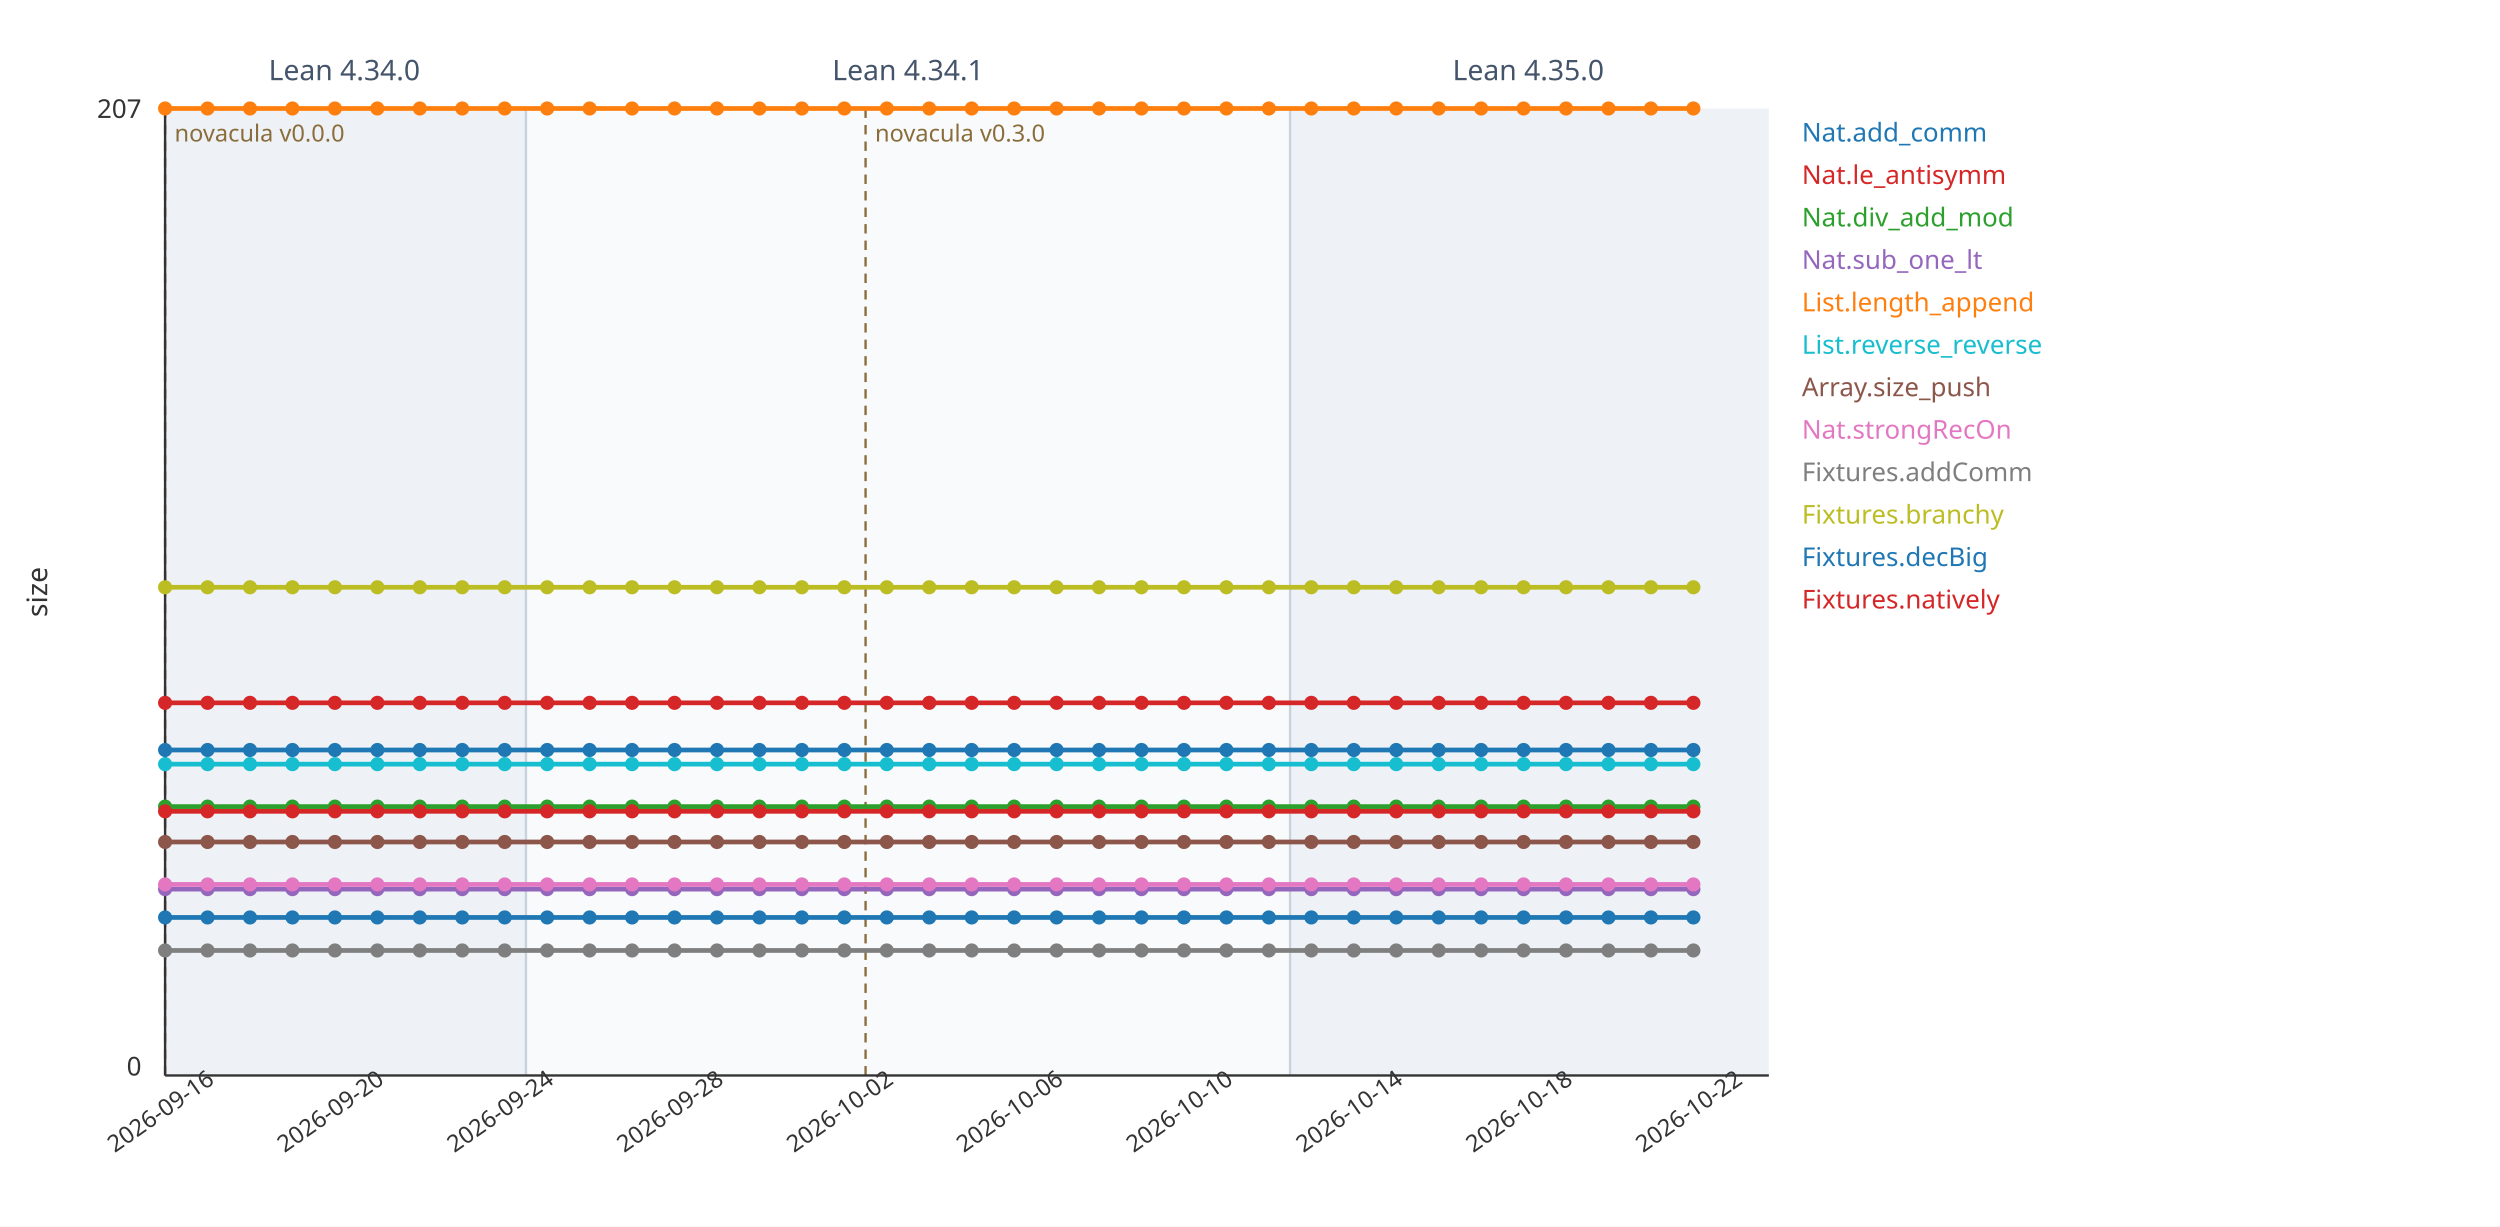
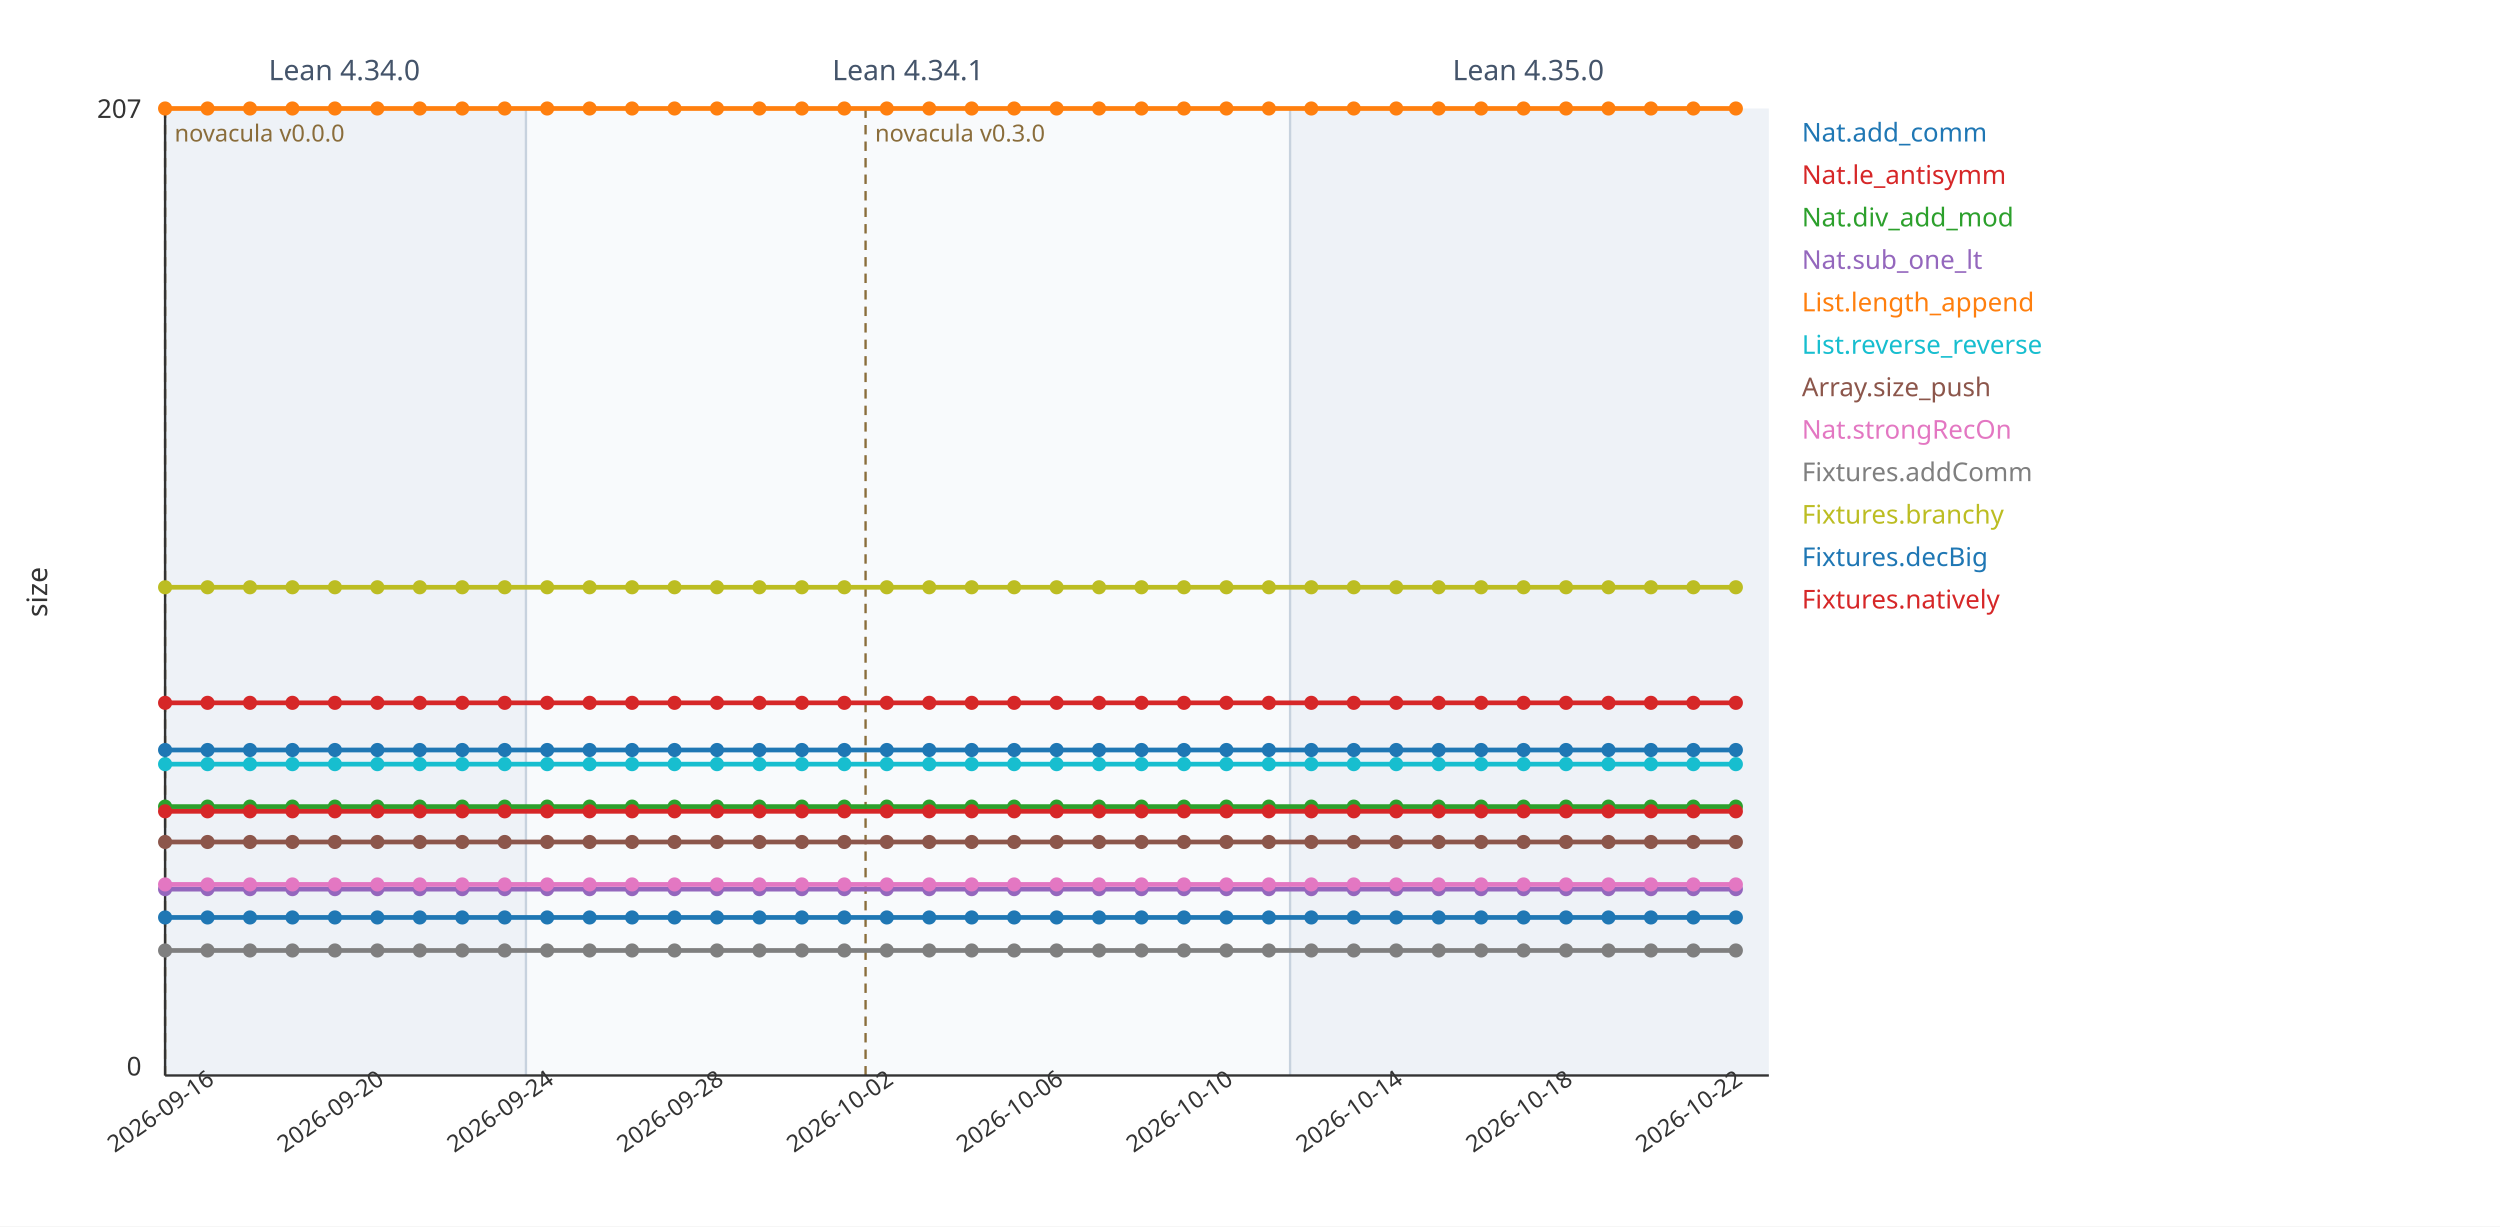
<svg xmlns="http://www.w3.org/2000/svg" viewBox="0 0 1060 520" width="1060" height="520" font-family="sans-serif">
  <rect width="1060" height="520" fill="#ffffff" />
  <rect x="70" y="46" width="153" height="410" fill="#eef2f7" />
  <line x1="70" y1="46" x2="70" y2="456" stroke="#c7d2de" stroke-width="1" />
  <text x="146" y="34" font-size="12" fill="#44546a" text-anchor="middle">Lean 4.34.0</text>
  <rect x="223" y="46" width="324" height="410" fill="#f8fafc" />
  <line x1="223" y1="46" x2="223" y2="456" stroke="#c7d2de" stroke-width="1" />
  <text x="385" y="34" font-size="12" fill="#44546a" text-anchor="middle">Lean 4.34.1</text>
  <rect x="547" y="46" width="203" height="410" fill="#eef2f7" />
  <line x1="547" y1="46" x2="547" y2="456" stroke="#c7d2de" stroke-width="1" />
  <text x="648" y="34" font-size="12" fill="#44546a" text-anchor="middle">Lean 4.35.0</text>
  <line x1="70" y1="46" x2="70" y2="456" stroke="#8a6d3b" stroke-width="1" stroke-dasharray="4 3" />
  <text x="74" y="60" font-size="10" fill="#8a6d3b" text-anchor="start">novacula v0.0.0</text>
  <line x1="367" y1="46" x2="367" y2="456" stroke="#8a6d3b" stroke-width="1" stroke-dasharray="4 3" />
  <text x="371" y="60" font-size="10" fill="#8a6d3b" text-anchor="start">novacula v0.3.0</text>
  <line x1="70" y1="456" x2="750" y2="456" stroke="#333" stroke-width="1" />
  <line x1="70" y1="46" x2="70" y2="456" stroke="#333" stroke-width="1" />
  <text x="60" y="50" font-size="11" fill="#333" text-anchor="end">207</text>
  <text x="60" y="456" font-size="11" fill="#333" text-anchor="end">0</text>
  <text x="20" y="251" font-size="12" fill="#333" transform="rotate(-90 20 251)" text-anchor="middle">size</text>
  <text x="70" y="474" font-size="10" fill="#333" text-anchor="middle" transform="rotate(-35 70 474)">2026-09-16</text>
  <text x="142" y="474" font-size="10" fill="#333" text-anchor="middle" transform="rotate(-35 142 474)">2026-09-20</text>
  <text x="214" y="474" font-size="10" fill="#333" text-anchor="middle" transform="rotate(-35 214 474)">2026-09-24</text>
  <text x="286" y="474" font-size="10" fill="#333" text-anchor="middle" transform="rotate(-35 286 474)">2026-09-28</text>
  <text x="358" y="474" font-size="10" fill="#333" text-anchor="middle" transform="rotate(-35 358 474)">2026-10-02</text>
  <text x="430" y="474" font-size="10" fill="#333" text-anchor="middle" transform="rotate(-35 430 474)">2026-10-06</text>
  <text x="502" y="474" font-size="10" fill="#333" text-anchor="middle" transform="rotate(-35 502 474)">2026-10-10</text>
  <text x="574" y="474" font-size="10" fill="#333" text-anchor="middle" transform="rotate(-35 574 474)">2026-10-14</text>
  <text x="646" y="474" font-size="10" fill="#333" text-anchor="middle" transform="rotate(-35 646 474)">2026-10-18</text>
  <text x="718" y="474" font-size="10" fill="#333" text-anchor="middle" transform="rotate(-35 718 474)">2026-10-22</text>
-   <polyline fill="none" stroke="#1f77b4" stroke-width="2" points="70,389 88,389 106,389 124,389 142,389 160,389 178,389 196,389 214,389 232,389 250,389 268,389 286,389 304,389 322,389 340,389 358,389 376,389 394,389 412,389 430,389 448,389 466,389 484,389 502,389 520,389 538,389 556,389 574,389 592,389 610,389 628,389 646,389 664,389 682,389 700,389 718,389" />
+   <polyline fill="none" stroke="#1f77b4" stroke-width="2" points="70,389 88,389 106,389 124,389 142,389 160,389 178,389 196,389 214,389 232,389 250,389 268,389 286,389 304,389 322,389 340,389 358,389 376,389 394,389 412,389 430,389 448,389 466,389 484,389 502,389 520,389 538,389 556,389 574,389 592,389 610,389 628,389 646,389 664,389 682,389 700,389 718,389 736,389" />
  <circle cx="70" cy="389" r="3" fill="#1f77b4" />
  <circle cx="88" cy="389" r="3" fill="#1f77b4" />
  <circle cx="106" cy="389" r="3" fill="#1f77b4" />
  <circle cx="124" cy="389" r="3" fill="#1f77b4" />
  <circle cx="142" cy="389" r="3" fill="#1f77b4" />
  <circle cx="160" cy="389" r="3" fill="#1f77b4" />
  <circle cx="178" cy="389" r="3" fill="#1f77b4" />
  <circle cx="196" cy="389" r="3" fill="#1f77b4" />
  <circle cx="214" cy="389" r="3" fill="#1f77b4" />
  <circle cx="232" cy="389" r="3" fill="#1f77b4" />
  <circle cx="250" cy="389" r="3" fill="#1f77b4" />
  <circle cx="268" cy="389" r="3" fill="#1f77b4" />
  <circle cx="286" cy="389" r="3" fill="#1f77b4" />
  <circle cx="304" cy="389" r="3" fill="#1f77b4" />
  <circle cx="322" cy="389" r="3" fill="#1f77b4" />
  <circle cx="340" cy="389" r="3" fill="#1f77b4" />
  <circle cx="358" cy="389" r="3" fill="#1f77b4" />
  <circle cx="376" cy="389" r="3" fill="#1f77b4" />
  <circle cx="394" cy="389" r="3" fill="#1f77b4" />
  <circle cx="412" cy="389" r="3" fill="#1f77b4" />
  <circle cx="430" cy="389" r="3" fill="#1f77b4" />
  <circle cx="448" cy="389" r="3" fill="#1f77b4" />
  <circle cx="466" cy="389" r="3" fill="#1f77b4" />
  <circle cx="484" cy="389" r="3" fill="#1f77b4" />
  <circle cx="502" cy="389" r="3" fill="#1f77b4" />
  <circle cx="520" cy="389" r="3" fill="#1f77b4" />
  <circle cx="538" cy="389" r="3" fill="#1f77b4" />
  <circle cx="556" cy="389" r="3" fill="#1f77b4" />
  <circle cx="574" cy="389" r="3" fill="#1f77b4" />
  <circle cx="592" cy="389" r="3" fill="#1f77b4" />
  <circle cx="610" cy="389" r="3" fill="#1f77b4" />
  <circle cx="628" cy="389" r="3" fill="#1f77b4" />
  <circle cx="646" cy="389" r="3" fill="#1f77b4" />
  <circle cx="664" cy="389" r="3" fill="#1f77b4" />
  <circle cx="682" cy="389" r="3" fill="#1f77b4" />
  <circle cx="700" cy="389" r="3" fill="#1f77b4" />
  <circle cx="718" cy="389" r="3" fill="#1f77b4" />
+   <circle cx="736" cy="389" r="3" fill="#1f77b4" />
  <text x="764" y="60" font-size="11" fill="#1f77b4">Nat.add_comm</text>
-   <polyline fill="none" stroke="#d62728" stroke-width="2" points="70,298 88,298 106,298 124,298 142,298 160,298 178,298 196,298 214,298 232,298 250,298 268,298 286,298 304,298 322,298 340,298 358,298 376,298 394,298 412,298 430,298 448,298 466,298 484,298 502,298 520,298 538,298 556,298 574,298 592,298 610,298 628,298 646,298 664,298 682,298 700,298 718,298" />
+   <polyline fill="none" stroke="#d62728" stroke-width="2" points="70,298 88,298 106,298 124,298 142,298 160,298 178,298 196,298 214,298 232,298 250,298 268,298 286,298 304,298 322,298 340,298 358,298 376,298 394,298 412,298 430,298 448,298 466,298 484,298 502,298 520,298 538,298 556,298 574,298 592,298 610,298 628,298 646,298 664,298 682,298 700,298 718,298 736,298" />
  <circle cx="70" cy="298" r="3" fill="#d62728" />
  <circle cx="88" cy="298" r="3" fill="#d62728" />
  <circle cx="106" cy="298" r="3" fill="#d62728" />
  <circle cx="124" cy="298" r="3" fill="#d62728" />
  <circle cx="142" cy="298" r="3" fill="#d62728" />
  <circle cx="160" cy="298" r="3" fill="#d62728" />
  <circle cx="178" cy="298" r="3" fill="#d62728" />
  <circle cx="196" cy="298" r="3" fill="#d62728" />
  <circle cx="214" cy="298" r="3" fill="#d62728" />
  <circle cx="232" cy="298" r="3" fill="#d62728" />
  <circle cx="250" cy="298" r="3" fill="#d62728" />
  <circle cx="268" cy="298" r="3" fill="#d62728" />
  <circle cx="286" cy="298" r="3" fill="#d62728" />
  <circle cx="304" cy="298" r="3" fill="#d62728" />
  <circle cx="322" cy="298" r="3" fill="#d62728" />
  <circle cx="340" cy="298" r="3" fill="#d62728" />
  <circle cx="358" cy="298" r="3" fill="#d62728" />
  <circle cx="376" cy="298" r="3" fill="#d62728" />
  <circle cx="394" cy="298" r="3" fill="#d62728" />
  <circle cx="412" cy="298" r="3" fill="#d62728" />
  <circle cx="430" cy="298" r="3" fill="#d62728" />
  <circle cx="448" cy="298" r="3" fill="#d62728" />
  <circle cx="466" cy="298" r="3" fill="#d62728" />
  <circle cx="484" cy="298" r="3" fill="#d62728" />
  <circle cx="502" cy="298" r="3" fill="#d62728" />
  <circle cx="520" cy="298" r="3" fill="#d62728" />
  <circle cx="538" cy="298" r="3" fill="#d62728" />
  <circle cx="556" cy="298" r="3" fill="#d62728" />
  <circle cx="574" cy="298" r="3" fill="#d62728" />
  <circle cx="592" cy="298" r="3" fill="#d62728" />
  <circle cx="610" cy="298" r="3" fill="#d62728" />
  <circle cx="628" cy="298" r="3" fill="#d62728" />
  <circle cx="646" cy="298" r="3" fill="#d62728" />
  <circle cx="664" cy="298" r="3" fill="#d62728" />
  <circle cx="682" cy="298" r="3" fill="#d62728" />
  <circle cx="700" cy="298" r="3" fill="#d62728" />
  <circle cx="718" cy="298" r="3" fill="#d62728" />
+   <circle cx="736" cy="298" r="3" fill="#d62728" />
  <text x="764" y="78" font-size="11" fill="#d62728">Nat.le_antisymm</text>
-   <polyline fill="none" stroke="#2ca02c" stroke-width="2" points="70,342 88,342 106,342 124,342 142,342 160,342 178,342 196,342 214,342 232,342 250,342 268,342 286,342 304,342 322,342 340,342 358,342 376,342 394,342 412,342 430,342 448,342 466,342 484,342 502,342 520,342 538,342 556,342 574,342 592,342 610,342 628,342 646,342 664,342 682,342 700,342 718,342" />
+   <polyline fill="none" stroke="#2ca02c" stroke-width="2" points="70,342 88,342 106,342 124,342 142,342 160,342 178,342 196,342 214,342 232,342 250,342 268,342 286,342 304,342 322,342 340,342 358,342 376,342 394,342 412,342 430,342 448,342 466,342 484,342 502,342 520,342 538,342 556,342 574,342 592,342 610,342 628,342 646,342 664,342 682,342 700,342 718,342 736,342" />
  <circle cx="70" cy="342" r="3" fill="#2ca02c" />
  <circle cx="88" cy="342" r="3" fill="#2ca02c" />
  <circle cx="106" cy="342" r="3" fill="#2ca02c" />
  <circle cx="124" cy="342" r="3" fill="#2ca02c" />
  <circle cx="142" cy="342" r="3" fill="#2ca02c" />
  <circle cx="160" cy="342" r="3" fill="#2ca02c" />
  <circle cx="178" cy="342" r="3" fill="#2ca02c" />
  <circle cx="196" cy="342" r="3" fill="#2ca02c" />
  <circle cx="214" cy="342" r="3" fill="#2ca02c" />
  <circle cx="232" cy="342" r="3" fill="#2ca02c" />
  <circle cx="250" cy="342" r="3" fill="#2ca02c" />
  <circle cx="268" cy="342" r="3" fill="#2ca02c" />
  <circle cx="286" cy="342" r="3" fill="#2ca02c" />
  <circle cx="304" cy="342" r="3" fill="#2ca02c" />
  <circle cx="322" cy="342" r="3" fill="#2ca02c" />
  <circle cx="340" cy="342" r="3" fill="#2ca02c" />
  <circle cx="358" cy="342" r="3" fill="#2ca02c" />
  <circle cx="376" cy="342" r="3" fill="#2ca02c" />
  <circle cx="394" cy="342" r="3" fill="#2ca02c" />
  <circle cx="412" cy="342" r="3" fill="#2ca02c" />
  <circle cx="430" cy="342" r="3" fill="#2ca02c" />
  <circle cx="448" cy="342" r="3" fill="#2ca02c" />
  <circle cx="466" cy="342" r="3" fill="#2ca02c" />
  <circle cx="484" cy="342" r="3" fill="#2ca02c" />
  <circle cx="502" cy="342" r="3" fill="#2ca02c" />
  <circle cx="520" cy="342" r="3" fill="#2ca02c" />
  <circle cx="538" cy="342" r="3" fill="#2ca02c" />
  <circle cx="556" cy="342" r="3" fill="#2ca02c" />
  <circle cx="574" cy="342" r="3" fill="#2ca02c" />
  <circle cx="592" cy="342" r="3" fill="#2ca02c" />
  <circle cx="610" cy="342" r="3" fill="#2ca02c" />
  <circle cx="628" cy="342" r="3" fill="#2ca02c" />
  <circle cx="646" cy="342" r="3" fill="#2ca02c" />
  <circle cx="664" cy="342" r="3" fill="#2ca02c" />
  <circle cx="682" cy="342" r="3" fill="#2ca02c" />
  <circle cx="700" cy="342" r="3" fill="#2ca02c" />
  <circle cx="718" cy="342" r="3" fill="#2ca02c" />
+   <circle cx="736" cy="342" r="3" fill="#2ca02c" />
  <text x="764" y="96" font-size="11" fill="#2ca02c">Nat.div_add_mod</text>
-   <polyline fill="none" stroke="#9467bd" stroke-width="2" points="70,377 88,377 106,377 124,377 142,377 160,377 178,377 196,377 214,377 232,377 250,377 268,377 286,377 304,377 322,377 340,377 358,377 376,377 394,377 412,377 430,377 448,377 466,377 484,377 502,377 520,377 538,377 556,377 574,377 592,377 610,377 628,377 646,377 664,377 682,377 700,377 718,377" />
+   <polyline fill="none" stroke="#9467bd" stroke-width="2" points="70,377 88,377 106,377 124,377 142,377 160,377 178,377 196,377 214,377 232,377 250,377 268,377 286,377 304,377 322,377 340,377 358,377 376,377 394,377 412,377 430,377 448,377 466,377 484,377 502,377 520,377 538,377 556,377 574,377 592,377 610,377 628,377 646,377 664,377 682,377 700,377 718,377 736,377" />
  <circle cx="70" cy="377" r="3" fill="#9467bd" />
  <circle cx="88" cy="377" r="3" fill="#9467bd" />
  <circle cx="106" cy="377" r="3" fill="#9467bd" />
  <circle cx="124" cy="377" r="3" fill="#9467bd" />
  <circle cx="142" cy="377" r="3" fill="#9467bd" />
  <circle cx="160" cy="377" r="3" fill="#9467bd" />
  <circle cx="178" cy="377" r="3" fill="#9467bd" />
  <circle cx="196" cy="377" r="3" fill="#9467bd" />
  <circle cx="214" cy="377" r="3" fill="#9467bd" />
  <circle cx="232" cy="377" r="3" fill="#9467bd" />
  <circle cx="250" cy="377" r="3" fill="#9467bd" />
  <circle cx="268" cy="377" r="3" fill="#9467bd" />
  <circle cx="286" cy="377" r="3" fill="#9467bd" />
  <circle cx="304" cy="377" r="3" fill="#9467bd" />
  <circle cx="322" cy="377" r="3" fill="#9467bd" />
  <circle cx="340" cy="377" r="3" fill="#9467bd" />
  <circle cx="358" cy="377" r="3" fill="#9467bd" />
  <circle cx="376" cy="377" r="3" fill="#9467bd" />
  <circle cx="394" cy="377" r="3" fill="#9467bd" />
  <circle cx="412" cy="377" r="3" fill="#9467bd" />
  <circle cx="430" cy="377" r="3" fill="#9467bd" />
  <circle cx="448" cy="377" r="3" fill="#9467bd" />
  <circle cx="466" cy="377" r="3" fill="#9467bd" />
  <circle cx="484" cy="377" r="3" fill="#9467bd" />
  <circle cx="502" cy="377" r="3" fill="#9467bd" />
  <circle cx="520" cy="377" r="3" fill="#9467bd" />
  <circle cx="538" cy="377" r="3" fill="#9467bd" />
  <circle cx="556" cy="377" r="3" fill="#9467bd" />
  <circle cx="574" cy="377" r="3" fill="#9467bd" />
  <circle cx="592" cy="377" r="3" fill="#9467bd" />
  <circle cx="610" cy="377" r="3" fill="#9467bd" />
  <circle cx="628" cy="377" r="3" fill="#9467bd" />
  <circle cx="646" cy="377" r="3" fill="#9467bd" />
  <circle cx="664" cy="377" r="3" fill="#9467bd" />
  <circle cx="682" cy="377" r="3" fill="#9467bd" />
  <circle cx="700" cy="377" r="3" fill="#9467bd" />
  <circle cx="718" cy="377" r="3" fill="#9467bd" />
+   <circle cx="736" cy="377" r="3" fill="#9467bd" />
  <text x="764" y="114" font-size="11" fill="#9467bd">Nat.sub_one_lt</text>
-   <polyline fill="none" stroke="#ff7f0e" stroke-width="2" points="70,46 88,46 106,46 124,46 142,46 160,46 178,46 196,46 214,46 232,46 250,46 268,46 286,46 304,46 322,46 340,46 358,46 376,46 394,46 412,46 430,46 448,46 466,46 484,46 502,46 520,46 538,46 556,46 574,46 592,46 610,46 628,46 646,46 664,46 682,46 700,46 718,46" />
+   <polyline fill="none" stroke="#ff7f0e" stroke-width="2" points="70,46 88,46 106,46 124,46 142,46 160,46 178,46 196,46 214,46 232,46 250,46 268,46 286,46 304,46 322,46 340,46 358,46 376,46 394,46 412,46 430,46 448,46 466,46 484,46 502,46 520,46 538,46 556,46 574,46 592,46 610,46 628,46 646,46 664,46 682,46 700,46 718,46 736,46" />
  <circle cx="70" cy="46" r="3" fill="#ff7f0e" />
  <circle cx="88" cy="46" r="3" fill="#ff7f0e" />
  <circle cx="106" cy="46" r="3" fill="#ff7f0e" />
  <circle cx="124" cy="46" r="3" fill="#ff7f0e" />
  <circle cx="142" cy="46" r="3" fill="#ff7f0e" />
  <circle cx="160" cy="46" r="3" fill="#ff7f0e" />
  <circle cx="178" cy="46" r="3" fill="#ff7f0e" />
  <circle cx="196" cy="46" r="3" fill="#ff7f0e" />
  <circle cx="214" cy="46" r="3" fill="#ff7f0e" />
  <circle cx="232" cy="46" r="3" fill="#ff7f0e" />
  <circle cx="250" cy="46" r="3" fill="#ff7f0e" />
  <circle cx="268" cy="46" r="3" fill="#ff7f0e" />
  <circle cx="286" cy="46" r="3" fill="#ff7f0e" />
  <circle cx="304" cy="46" r="3" fill="#ff7f0e" />
  <circle cx="322" cy="46" r="3" fill="#ff7f0e" />
  <circle cx="340" cy="46" r="3" fill="#ff7f0e" />
  <circle cx="358" cy="46" r="3" fill="#ff7f0e" />
  <circle cx="376" cy="46" r="3" fill="#ff7f0e" />
  <circle cx="394" cy="46" r="3" fill="#ff7f0e" />
  <circle cx="412" cy="46" r="3" fill="#ff7f0e" />
  <circle cx="430" cy="46" r="3" fill="#ff7f0e" />
  <circle cx="448" cy="46" r="3" fill="#ff7f0e" />
  <circle cx="466" cy="46" r="3" fill="#ff7f0e" />
  <circle cx="484" cy="46" r="3" fill="#ff7f0e" />
  <circle cx="502" cy="46" r="3" fill="#ff7f0e" />
  <circle cx="520" cy="46" r="3" fill="#ff7f0e" />
  <circle cx="538" cy="46" r="3" fill="#ff7f0e" />
  <circle cx="556" cy="46" r="3" fill="#ff7f0e" />
  <circle cx="574" cy="46" r="3" fill="#ff7f0e" />
  <circle cx="592" cy="46" r="3" fill="#ff7f0e" />
  <circle cx="610" cy="46" r="3" fill="#ff7f0e" />
  <circle cx="628" cy="46" r="3" fill="#ff7f0e" />
  <circle cx="646" cy="46" r="3" fill="#ff7f0e" />
  <circle cx="664" cy="46" r="3" fill="#ff7f0e" />
  <circle cx="682" cy="46" r="3" fill="#ff7f0e" />
  <circle cx="700" cy="46" r="3" fill="#ff7f0e" />
  <circle cx="718" cy="46" r="3" fill="#ff7f0e" />
+   <circle cx="736" cy="46" r="3" fill="#ff7f0e" />
  <text x="764" y="132" font-size="11" fill="#ff7f0e">List.length_append</text>
-   <polyline fill="none" stroke="#17becf" stroke-width="2" points="70,324 88,324 106,324 124,324 142,324 160,324 178,324 196,324 214,324 232,324 250,324 268,324 286,324 304,324 322,324 340,324 358,324 376,324 394,324 412,324 430,324 448,324 466,324 484,324 502,324 520,324 538,324 556,324 574,324 592,324 610,324 628,324 646,324 664,324 682,324 700,324 718,324" />
+   <polyline fill="none" stroke="#17becf" stroke-width="2" points="70,324 88,324 106,324 124,324 142,324 160,324 178,324 196,324 214,324 232,324 250,324 268,324 286,324 304,324 322,324 340,324 358,324 376,324 394,324 412,324 430,324 448,324 466,324 484,324 502,324 520,324 538,324 556,324 574,324 592,324 610,324 628,324 646,324 664,324 682,324 700,324 718,324 736,324" />
  <circle cx="70" cy="324" r="3" fill="#17becf" />
  <circle cx="88" cy="324" r="3" fill="#17becf" />
  <circle cx="106" cy="324" r="3" fill="#17becf" />
  <circle cx="124" cy="324" r="3" fill="#17becf" />
  <circle cx="142" cy="324" r="3" fill="#17becf" />
  <circle cx="160" cy="324" r="3" fill="#17becf" />
  <circle cx="178" cy="324" r="3" fill="#17becf" />
  <circle cx="196" cy="324" r="3" fill="#17becf" />
  <circle cx="214" cy="324" r="3" fill="#17becf" />
  <circle cx="232" cy="324" r="3" fill="#17becf" />
  <circle cx="250" cy="324" r="3" fill="#17becf" />
  <circle cx="268" cy="324" r="3" fill="#17becf" />
  <circle cx="286" cy="324" r="3" fill="#17becf" />
  <circle cx="304" cy="324" r="3" fill="#17becf" />
  <circle cx="322" cy="324" r="3" fill="#17becf" />
  <circle cx="340" cy="324" r="3" fill="#17becf" />
  <circle cx="358" cy="324" r="3" fill="#17becf" />
  <circle cx="376" cy="324" r="3" fill="#17becf" />
  <circle cx="394" cy="324" r="3" fill="#17becf" />
  <circle cx="412" cy="324" r="3" fill="#17becf" />
  <circle cx="430" cy="324" r="3" fill="#17becf" />
  <circle cx="448" cy="324" r="3" fill="#17becf" />
  <circle cx="466" cy="324" r="3" fill="#17becf" />
  <circle cx="484" cy="324" r="3" fill="#17becf" />
  <circle cx="502" cy="324" r="3" fill="#17becf" />
  <circle cx="520" cy="324" r="3" fill="#17becf" />
  <circle cx="538" cy="324" r="3" fill="#17becf" />
  <circle cx="556" cy="324" r="3" fill="#17becf" />
  <circle cx="574" cy="324" r="3" fill="#17becf" />
  <circle cx="592" cy="324" r="3" fill="#17becf" />
  <circle cx="610" cy="324" r="3" fill="#17becf" />
  <circle cx="628" cy="324" r="3" fill="#17becf" />
  <circle cx="646" cy="324" r="3" fill="#17becf" />
  <circle cx="664" cy="324" r="3" fill="#17becf" />
  <circle cx="682" cy="324" r="3" fill="#17becf" />
  <circle cx="700" cy="324" r="3" fill="#17becf" />
  <circle cx="718" cy="324" r="3" fill="#17becf" />
+   <circle cx="736" cy="324" r="3" fill="#17becf" />
  <text x="764" y="150" font-size="11" fill="#17becf">List.reverse_reverse</text>
-   <polyline fill="none" stroke="#8c564b" stroke-width="2" points="70,357 88,357 106,357 124,357 142,357 160,357 178,357 196,357 214,357 232,357 250,357 268,357 286,357 304,357 322,357 340,357 358,357 376,357 394,357 412,357 430,357 448,357 466,357 484,357 502,357 520,357 538,357 556,357 574,357 592,357 610,357 628,357 646,357 664,357 682,357 700,357 718,357" />
+   <polyline fill="none" stroke="#8c564b" stroke-width="2" points="70,357 88,357 106,357 124,357 142,357 160,357 178,357 196,357 214,357 232,357 250,357 268,357 286,357 304,357 322,357 340,357 358,357 376,357 394,357 412,357 430,357 448,357 466,357 484,357 502,357 520,357 538,357 556,357 574,357 592,357 610,357 628,357 646,357 664,357 682,357 700,357 718,357 736,357" />
  <circle cx="70" cy="357" r="3" fill="#8c564b" />
  <circle cx="88" cy="357" r="3" fill="#8c564b" />
  <circle cx="106" cy="357" r="3" fill="#8c564b" />
  <circle cx="124" cy="357" r="3" fill="#8c564b" />
  <circle cx="142" cy="357" r="3" fill="#8c564b" />
  <circle cx="160" cy="357" r="3" fill="#8c564b" />
  <circle cx="178" cy="357" r="3" fill="#8c564b" />
  <circle cx="196" cy="357" r="3" fill="#8c564b" />
  <circle cx="214" cy="357" r="3" fill="#8c564b" />
  <circle cx="232" cy="357" r="3" fill="#8c564b" />
  <circle cx="250" cy="357" r="3" fill="#8c564b" />
  <circle cx="268" cy="357" r="3" fill="#8c564b" />
  <circle cx="286" cy="357" r="3" fill="#8c564b" />
  <circle cx="304" cy="357" r="3" fill="#8c564b" />
  <circle cx="322" cy="357" r="3" fill="#8c564b" />
  <circle cx="340" cy="357" r="3" fill="#8c564b" />
  <circle cx="358" cy="357" r="3" fill="#8c564b" />
  <circle cx="376" cy="357" r="3" fill="#8c564b" />
  <circle cx="394" cy="357" r="3" fill="#8c564b" />
  <circle cx="412" cy="357" r="3" fill="#8c564b" />
  <circle cx="430" cy="357" r="3" fill="#8c564b" />
  <circle cx="448" cy="357" r="3" fill="#8c564b" />
  <circle cx="466" cy="357" r="3" fill="#8c564b" />
  <circle cx="484" cy="357" r="3" fill="#8c564b" />
  <circle cx="502" cy="357" r="3" fill="#8c564b" />
  <circle cx="520" cy="357" r="3" fill="#8c564b" />
  <circle cx="538" cy="357" r="3" fill="#8c564b" />
  <circle cx="556" cy="357" r="3" fill="#8c564b" />
  <circle cx="574" cy="357" r="3" fill="#8c564b" />
  <circle cx="592" cy="357" r="3" fill="#8c564b" />
  <circle cx="610" cy="357" r="3" fill="#8c564b" />
  <circle cx="628" cy="357" r="3" fill="#8c564b" />
  <circle cx="646" cy="357" r="3" fill="#8c564b" />
  <circle cx="664" cy="357" r="3" fill="#8c564b" />
  <circle cx="682" cy="357" r="3" fill="#8c564b" />
  <circle cx="700" cy="357" r="3" fill="#8c564b" />
  <circle cx="718" cy="357" r="3" fill="#8c564b" />
+   <circle cx="736" cy="357" r="3" fill="#8c564b" />
  <text x="764" y="168" font-size="11" fill="#8c564b">Array.size_push</text>
-   <polyline fill="none" stroke="#e377c2" stroke-width="2" points="70,375 88,375 106,375 124,375 142,375 160,375 178,375 196,375 214,375 232,375 250,375 268,375 286,375 304,375 322,375 340,375 358,375 376,375 394,375 412,375 430,375 448,375 466,375 484,375 502,375 520,375 538,375 556,375 574,375 592,375 610,375 628,375 646,375 664,375 682,375 700,375 718,375" />
+   <polyline fill="none" stroke="#e377c2" stroke-width="2" points="70,375 88,375 106,375 124,375 142,375 160,375 178,375 196,375 214,375 232,375 250,375 268,375 286,375 304,375 322,375 340,375 358,375 376,375 394,375 412,375 430,375 448,375 466,375 484,375 502,375 520,375 538,375 556,375 574,375 592,375 610,375 628,375 646,375 664,375 682,375 700,375 718,375 736,375" />
  <circle cx="70" cy="375" r="3" fill="#e377c2" />
  <circle cx="88" cy="375" r="3" fill="#e377c2" />
  <circle cx="106" cy="375" r="3" fill="#e377c2" />
  <circle cx="124" cy="375" r="3" fill="#e377c2" />
  <circle cx="142" cy="375" r="3" fill="#e377c2" />
  <circle cx="160" cy="375" r="3" fill="#e377c2" />
  <circle cx="178" cy="375" r="3" fill="#e377c2" />
  <circle cx="196" cy="375" r="3" fill="#e377c2" />
  <circle cx="214" cy="375" r="3" fill="#e377c2" />
  <circle cx="232" cy="375" r="3" fill="#e377c2" />
  <circle cx="250" cy="375" r="3" fill="#e377c2" />
  <circle cx="268" cy="375" r="3" fill="#e377c2" />
  <circle cx="286" cy="375" r="3" fill="#e377c2" />
  <circle cx="304" cy="375" r="3" fill="#e377c2" />
  <circle cx="322" cy="375" r="3" fill="#e377c2" />
  <circle cx="340" cy="375" r="3" fill="#e377c2" />
  <circle cx="358" cy="375" r="3" fill="#e377c2" />
  <circle cx="376" cy="375" r="3" fill="#e377c2" />
  <circle cx="394" cy="375" r="3" fill="#e377c2" />
  <circle cx="412" cy="375" r="3" fill="#e377c2" />
  <circle cx="430" cy="375" r="3" fill="#e377c2" />
  <circle cx="448" cy="375" r="3" fill="#e377c2" />
  <circle cx="466" cy="375" r="3" fill="#e377c2" />
  <circle cx="484" cy="375" r="3" fill="#e377c2" />
  <circle cx="502" cy="375" r="3" fill="#e377c2" />
  <circle cx="520" cy="375" r="3" fill="#e377c2" />
  <circle cx="538" cy="375" r="3" fill="#e377c2" />
  <circle cx="556" cy="375" r="3" fill="#e377c2" />
  <circle cx="574" cy="375" r="3" fill="#e377c2" />
  <circle cx="592" cy="375" r="3" fill="#e377c2" />
  <circle cx="610" cy="375" r="3" fill="#e377c2" />
  <circle cx="628" cy="375" r="3" fill="#e377c2" />
  <circle cx="646" cy="375" r="3" fill="#e377c2" />
  <circle cx="664" cy="375" r="3" fill="#e377c2" />
  <circle cx="682" cy="375" r="3" fill="#e377c2" />
  <circle cx="700" cy="375" r="3" fill="#e377c2" />
  <circle cx="718" cy="375" r="3" fill="#e377c2" />
+   <circle cx="736" cy="375" r="3" fill="#e377c2" />
  <text x="764" y="186" font-size="11" fill="#e377c2">Nat.strongRecOn</text>
-   <polyline fill="none" stroke="#7f7f7f" stroke-width="2" points="70,403 88,403 106,403 124,403 142,403 160,403 178,403 196,403 214,403 232,403 250,403 268,403 286,403 304,403 322,403 340,403 358,403 376,403 394,403 412,403 430,403 448,403 466,403 484,403 502,403 520,403 538,403 556,403 574,403 592,403 610,403 628,403 646,403 664,403 682,403 700,403 718,403" />
+   <polyline fill="none" stroke="#7f7f7f" stroke-width="2" points="70,403 88,403 106,403 124,403 142,403 160,403 178,403 196,403 214,403 232,403 250,403 268,403 286,403 304,403 322,403 340,403 358,403 376,403 394,403 412,403 430,403 448,403 466,403 484,403 502,403 520,403 538,403 556,403 574,403 592,403 610,403 628,403 646,403 664,403 682,403 700,403 718,403 736,403" />
  <circle cx="70" cy="403" r="3" fill="#7f7f7f" />
  <circle cx="88" cy="403" r="3" fill="#7f7f7f" />
  <circle cx="106" cy="403" r="3" fill="#7f7f7f" />
  <circle cx="124" cy="403" r="3" fill="#7f7f7f" />
  <circle cx="142" cy="403" r="3" fill="#7f7f7f" />
  <circle cx="160" cy="403" r="3" fill="#7f7f7f" />
  <circle cx="178" cy="403" r="3" fill="#7f7f7f" />
  <circle cx="196" cy="403" r="3" fill="#7f7f7f" />
  <circle cx="214" cy="403" r="3" fill="#7f7f7f" />
  <circle cx="232" cy="403" r="3" fill="#7f7f7f" />
  <circle cx="250" cy="403" r="3" fill="#7f7f7f" />
  <circle cx="268" cy="403" r="3" fill="#7f7f7f" />
  <circle cx="286" cy="403" r="3" fill="#7f7f7f" />
  <circle cx="304" cy="403" r="3" fill="#7f7f7f" />
  <circle cx="322" cy="403" r="3" fill="#7f7f7f" />
  <circle cx="340" cy="403" r="3" fill="#7f7f7f" />
  <circle cx="358" cy="403" r="3" fill="#7f7f7f" />
  <circle cx="376" cy="403" r="3" fill="#7f7f7f" />
  <circle cx="394" cy="403" r="3" fill="#7f7f7f" />
  <circle cx="412" cy="403" r="3" fill="#7f7f7f" />
  <circle cx="430" cy="403" r="3" fill="#7f7f7f" />
  <circle cx="448" cy="403" r="3" fill="#7f7f7f" />
  <circle cx="466" cy="403" r="3" fill="#7f7f7f" />
  <circle cx="484" cy="403" r="3" fill="#7f7f7f" />
  <circle cx="502" cy="403" r="3" fill="#7f7f7f" />
  <circle cx="520" cy="403" r="3" fill="#7f7f7f" />
  <circle cx="538" cy="403" r="3" fill="#7f7f7f" />
  <circle cx="556" cy="403" r="3" fill="#7f7f7f" />
  <circle cx="574" cy="403" r="3" fill="#7f7f7f" />
  <circle cx="592" cy="403" r="3" fill="#7f7f7f" />
  <circle cx="610" cy="403" r="3" fill="#7f7f7f" />
  <circle cx="628" cy="403" r="3" fill="#7f7f7f" />
  <circle cx="646" cy="403" r="3" fill="#7f7f7f" />
  <circle cx="664" cy="403" r="3" fill="#7f7f7f" />
  <circle cx="682" cy="403" r="3" fill="#7f7f7f" />
  <circle cx="700" cy="403" r="3" fill="#7f7f7f" />
  <circle cx="718" cy="403" r="3" fill="#7f7f7f" />
+   <circle cx="736" cy="403" r="3" fill="#7f7f7f" />
  <text x="764" y="204" font-size="11" fill="#7f7f7f">Fixtures.addComm</text>
-   <polyline fill="none" stroke="#bcbd22" stroke-width="2" points="70,249 88,249 106,249 124,249 142,249 160,249 178,249 196,249 214,249 232,249 250,249 268,249 286,249 304,249 322,249 340,249 358,249 376,249 394,249 412,249 430,249 448,249 466,249 484,249 502,249 520,249 538,249 556,249 574,249 592,249 610,249 628,249 646,249 664,249 682,249 700,249 718,249" />
+   <polyline fill="none" stroke="#bcbd22" stroke-width="2" points="70,249 88,249 106,249 124,249 142,249 160,249 178,249 196,249 214,249 232,249 250,249 268,249 286,249 304,249 322,249 340,249 358,249 376,249 394,249 412,249 430,249 448,249 466,249 484,249 502,249 520,249 538,249 556,249 574,249 592,249 610,249 628,249 646,249 664,249 682,249 700,249 718,249 736,249" />
  <circle cx="70" cy="249" r="3" fill="#bcbd22" />
  <circle cx="88" cy="249" r="3" fill="#bcbd22" />
  <circle cx="106" cy="249" r="3" fill="#bcbd22" />
  <circle cx="124" cy="249" r="3" fill="#bcbd22" />
  <circle cx="142" cy="249" r="3" fill="#bcbd22" />
  <circle cx="160" cy="249" r="3" fill="#bcbd22" />
  <circle cx="178" cy="249" r="3" fill="#bcbd22" />
  <circle cx="196" cy="249" r="3" fill="#bcbd22" />
  <circle cx="214" cy="249" r="3" fill="#bcbd22" />
  <circle cx="232" cy="249" r="3" fill="#bcbd22" />
  <circle cx="250" cy="249" r="3" fill="#bcbd22" />
  <circle cx="268" cy="249" r="3" fill="#bcbd22" />
  <circle cx="286" cy="249" r="3" fill="#bcbd22" />
  <circle cx="304" cy="249" r="3" fill="#bcbd22" />
  <circle cx="322" cy="249" r="3" fill="#bcbd22" />
  <circle cx="340" cy="249" r="3" fill="#bcbd22" />
  <circle cx="358" cy="249" r="3" fill="#bcbd22" />
  <circle cx="376" cy="249" r="3" fill="#bcbd22" />
  <circle cx="394" cy="249" r="3" fill="#bcbd22" />
  <circle cx="412" cy="249" r="3" fill="#bcbd22" />
  <circle cx="430" cy="249" r="3" fill="#bcbd22" />
  <circle cx="448" cy="249" r="3" fill="#bcbd22" />
  <circle cx="466" cy="249" r="3" fill="#bcbd22" />
  <circle cx="484" cy="249" r="3" fill="#bcbd22" />
  <circle cx="502" cy="249" r="3" fill="#bcbd22" />
  <circle cx="520" cy="249" r="3" fill="#bcbd22" />
  <circle cx="538" cy="249" r="3" fill="#bcbd22" />
  <circle cx="556" cy="249" r="3" fill="#bcbd22" />
  <circle cx="574" cy="249" r="3" fill="#bcbd22" />
  <circle cx="592" cy="249" r="3" fill="#bcbd22" />
  <circle cx="610" cy="249" r="3" fill="#bcbd22" />
  <circle cx="628" cy="249" r="3" fill="#bcbd22" />
  <circle cx="646" cy="249" r="3" fill="#bcbd22" />
  <circle cx="664" cy="249" r="3" fill="#bcbd22" />
  <circle cx="682" cy="249" r="3" fill="#bcbd22" />
  <circle cx="700" cy="249" r="3" fill="#bcbd22" />
  <circle cx="718" cy="249" r="3" fill="#bcbd22" />
+   <circle cx="736" cy="249" r="3" fill="#bcbd22" />
  <text x="764" y="222" font-size="11" fill="#bcbd22">Fixtures.branchy</text>
-   <polyline fill="none" stroke="#1f77b4" stroke-width="2" points="70,318 88,318 106,318 124,318 142,318 160,318 178,318 196,318 214,318 232,318 250,318 268,318 286,318 304,318 322,318 340,318 358,318 376,318 394,318 412,318 430,318 448,318 466,318 484,318 502,318 520,318 538,318 556,318 574,318 592,318 610,318 628,318 646,318 664,318 682,318 700,318 718,318" />
+   <polyline fill="none" stroke="#1f77b4" stroke-width="2" points="70,318 88,318 106,318 124,318 142,318 160,318 178,318 196,318 214,318 232,318 250,318 268,318 286,318 304,318 322,318 340,318 358,318 376,318 394,318 412,318 430,318 448,318 466,318 484,318 502,318 520,318 538,318 556,318 574,318 592,318 610,318 628,318 646,318 664,318 682,318 700,318 718,318 736,318" />
  <circle cx="70" cy="318" r="3" fill="#1f77b4" />
  <circle cx="88" cy="318" r="3" fill="#1f77b4" />
  <circle cx="106" cy="318" r="3" fill="#1f77b4" />
  <circle cx="124" cy="318" r="3" fill="#1f77b4" />
  <circle cx="142" cy="318" r="3" fill="#1f77b4" />
  <circle cx="160" cy="318" r="3" fill="#1f77b4" />
  <circle cx="178" cy="318" r="3" fill="#1f77b4" />
  <circle cx="196" cy="318" r="3" fill="#1f77b4" />
  <circle cx="214" cy="318" r="3" fill="#1f77b4" />
  <circle cx="232" cy="318" r="3" fill="#1f77b4" />
  <circle cx="250" cy="318" r="3" fill="#1f77b4" />
  <circle cx="268" cy="318" r="3" fill="#1f77b4" />
  <circle cx="286" cy="318" r="3" fill="#1f77b4" />
  <circle cx="304" cy="318" r="3" fill="#1f77b4" />
  <circle cx="322" cy="318" r="3" fill="#1f77b4" />
  <circle cx="340" cy="318" r="3" fill="#1f77b4" />
  <circle cx="358" cy="318" r="3" fill="#1f77b4" />
  <circle cx="376" cy="318" r="3" fill="#1f77b4" />
  <circle cx="394" cy="318" r="3" fill="#1f77b4" />
  <circle cx="412" cy="318" r="3" fill="#1f77b4" />
  <circle cx="430" cy="318" r="3" fill="#1f77b4" />
  <circle cx="448" cy="318" r="3" fill="#1f77b4" />
  <circle cx="466" cy="318" r="3" fill="#1f77b4" />
  <circle cx="484" cy="318" r="3" fill="#1f77b4" />
  <circle cx="502" cy="318" r="3" fill="#1f77b4" />
  <circle cx="520" cy="318" r="3" fill="#1f77b4" />
  <circle cx="538" cy="318" r="3" fill="#1f77b4" />
  <circle cx="556" cy="318" r="3" fill="#1f77b4" />
  <circle cx="574" cy="318" r="3" fill="#1f77b4" />
  <circle cx="592" cy="318" r="3" fill="#1f77b4" />
  <circle cx="610" cy="318" r="3" fill="#1f77b4" />
  <circle cx="628" cy="318" r="3" fill="#1f77b4" />
  <circle cx="646" cy="318" r="3" fill="#1f77b4" />
  <circle cx="664" cy="318" r="3" fill="#1f77b4" />
  <circle cx="682" cy="318" r="3" fill="#1f77b4" />
  <circle cx="700" cy="318" r="3" fill="#1f77b4" />
  <circle cx="718" cy="318" r="3" fill="#1f77b4" />
+   <circle cx="736" cy="318" r="3" fill="#1f77b4" />
  <text x="764" y="240" font-size="11" fill="#1f77b4">Fixtures.decBig</text>
-   <polyline fill="none" stroke="#d62728" stroke-width="2" points="70,344 88,344 106,344 124,344 142,344 160,344 178,344 196,344 214,344 232,344 250,344 268,344 286,344 304,344 322,344 340,344 358,344 376,344 394,344 412,344 430,344 448,344 466,344 484,344 502,344 520,344 538,344 556,344 574,344 592,344 610,344 628,344 646,344 664,344 682,344 700,344 718,344" />
+   <polyline fill="none" stroke="#d62728" stroke-width="2" points="70,344 88,344 106,344 124,344 142,344 160,344 178,344 196,344 214,344 232,344 250,344 268,344 286,344 304,344 322,344 340,344 358,344 376,344 394,344 412,344 430,344 448,344 466,344 484,344 502,344 520,344 538,344 556,344 574,344 592,344 610,344 628,344 646,344 664,344 682,344 700,344 718,344 736,344" />
  <circle cx="70" cy="344" r="3" fill="#d62728" />
  <circle cx="88" cy="344" r="3" fill="#d62728" />
  <circle cx="106" cy="344" r="3" fill="#d62728" />
  <circle cx="124" cy="344" r="3" fill="#d62728" />
  <circle cx="142" cy="344" r="3" fill="#d62728" />
  <circle cx="160" cy="344" r="3" fill="#d62728" />
  <circle cx="178" cy="344" r="3" fill="#d62728" />
  <circle cx="196" cy="344" r="3" fill="#d62728" />
  <circle cx="214" cy="344" r="3" fill="#d62728" />
  <circle cx="232" cy="344" r="3" fill="#d62728" />
  <circle cx="250" cy="344" r="3" fill="#d62728" />
  <circle cx="268" cy="344" r="3" fill="#d62728" />
  <circle cx="286" cy="344" r="3" fill="#d62728" />
  <circle cx="304" cy="344" r="3" fill="#d62728" />
  <circle cx="322" cy="344" r="3" fill="#d62728" />
  <circle cx="340" cy="344" r="3" fill="#d62728" />
  <circle cx="358" cy="344" r="3" fill="#d62728" />
  <circle cx="376" cy="344" r="3" fill="#d62728" />
  <circle cx="394" cy="344" r="3" fill="#d62728" />
  <circle cx="412" cy="344" r="3" fill="#d62728" />
  <circle cx="430" cy="344" r="3" fill="#d62728" />
  <circle cx="448" cy="344" r="3" fill="#d62728" />
  <circle cx="466" cy="344" r="3" fill="#d62728" />
  <circle cx="484" cy="344" r="3" fill="#d62728" />
  <circle cx="502" cy="344" r="3" fill="#d62728" />
  <circle cx="520" cy="344" r="3" fill="#d62728" />
  <circle cx="538" cy="344" r="3" fill="#d62728" />
  <circle cx="556" cy="344" r="3" fill="#d62728" />
  <circle cx="574" cy="344" r="3" fill="#d62728" />
  <circle cx="592" cy="344" r="3" fill="#d62728" />
  <circle cx="610" cy="344" r="3" fill="#d62728" />
  <circle cx="628" cy="344" r="3" fill="#d62728" />
  <circle cx="646" cy="344" r="3" fill="#d62728" />
  <circle cx="664" cy="344" r="3" fill="#d62728" />
  <circle cx="682" cy="344" r="3" fill="#d62728" />
  <circle cx="700" cy="344" r="3" fill="#d62728" />
  <circle cx="718" cy="344" r="3" fill="#d62728" />
+   <circle cx="736" cy="344" r="3" fill="#d62728" />
  <text x="764" y="258" font-size="11" fill="#d62728">Fixtures.natively</text>
</svg>
